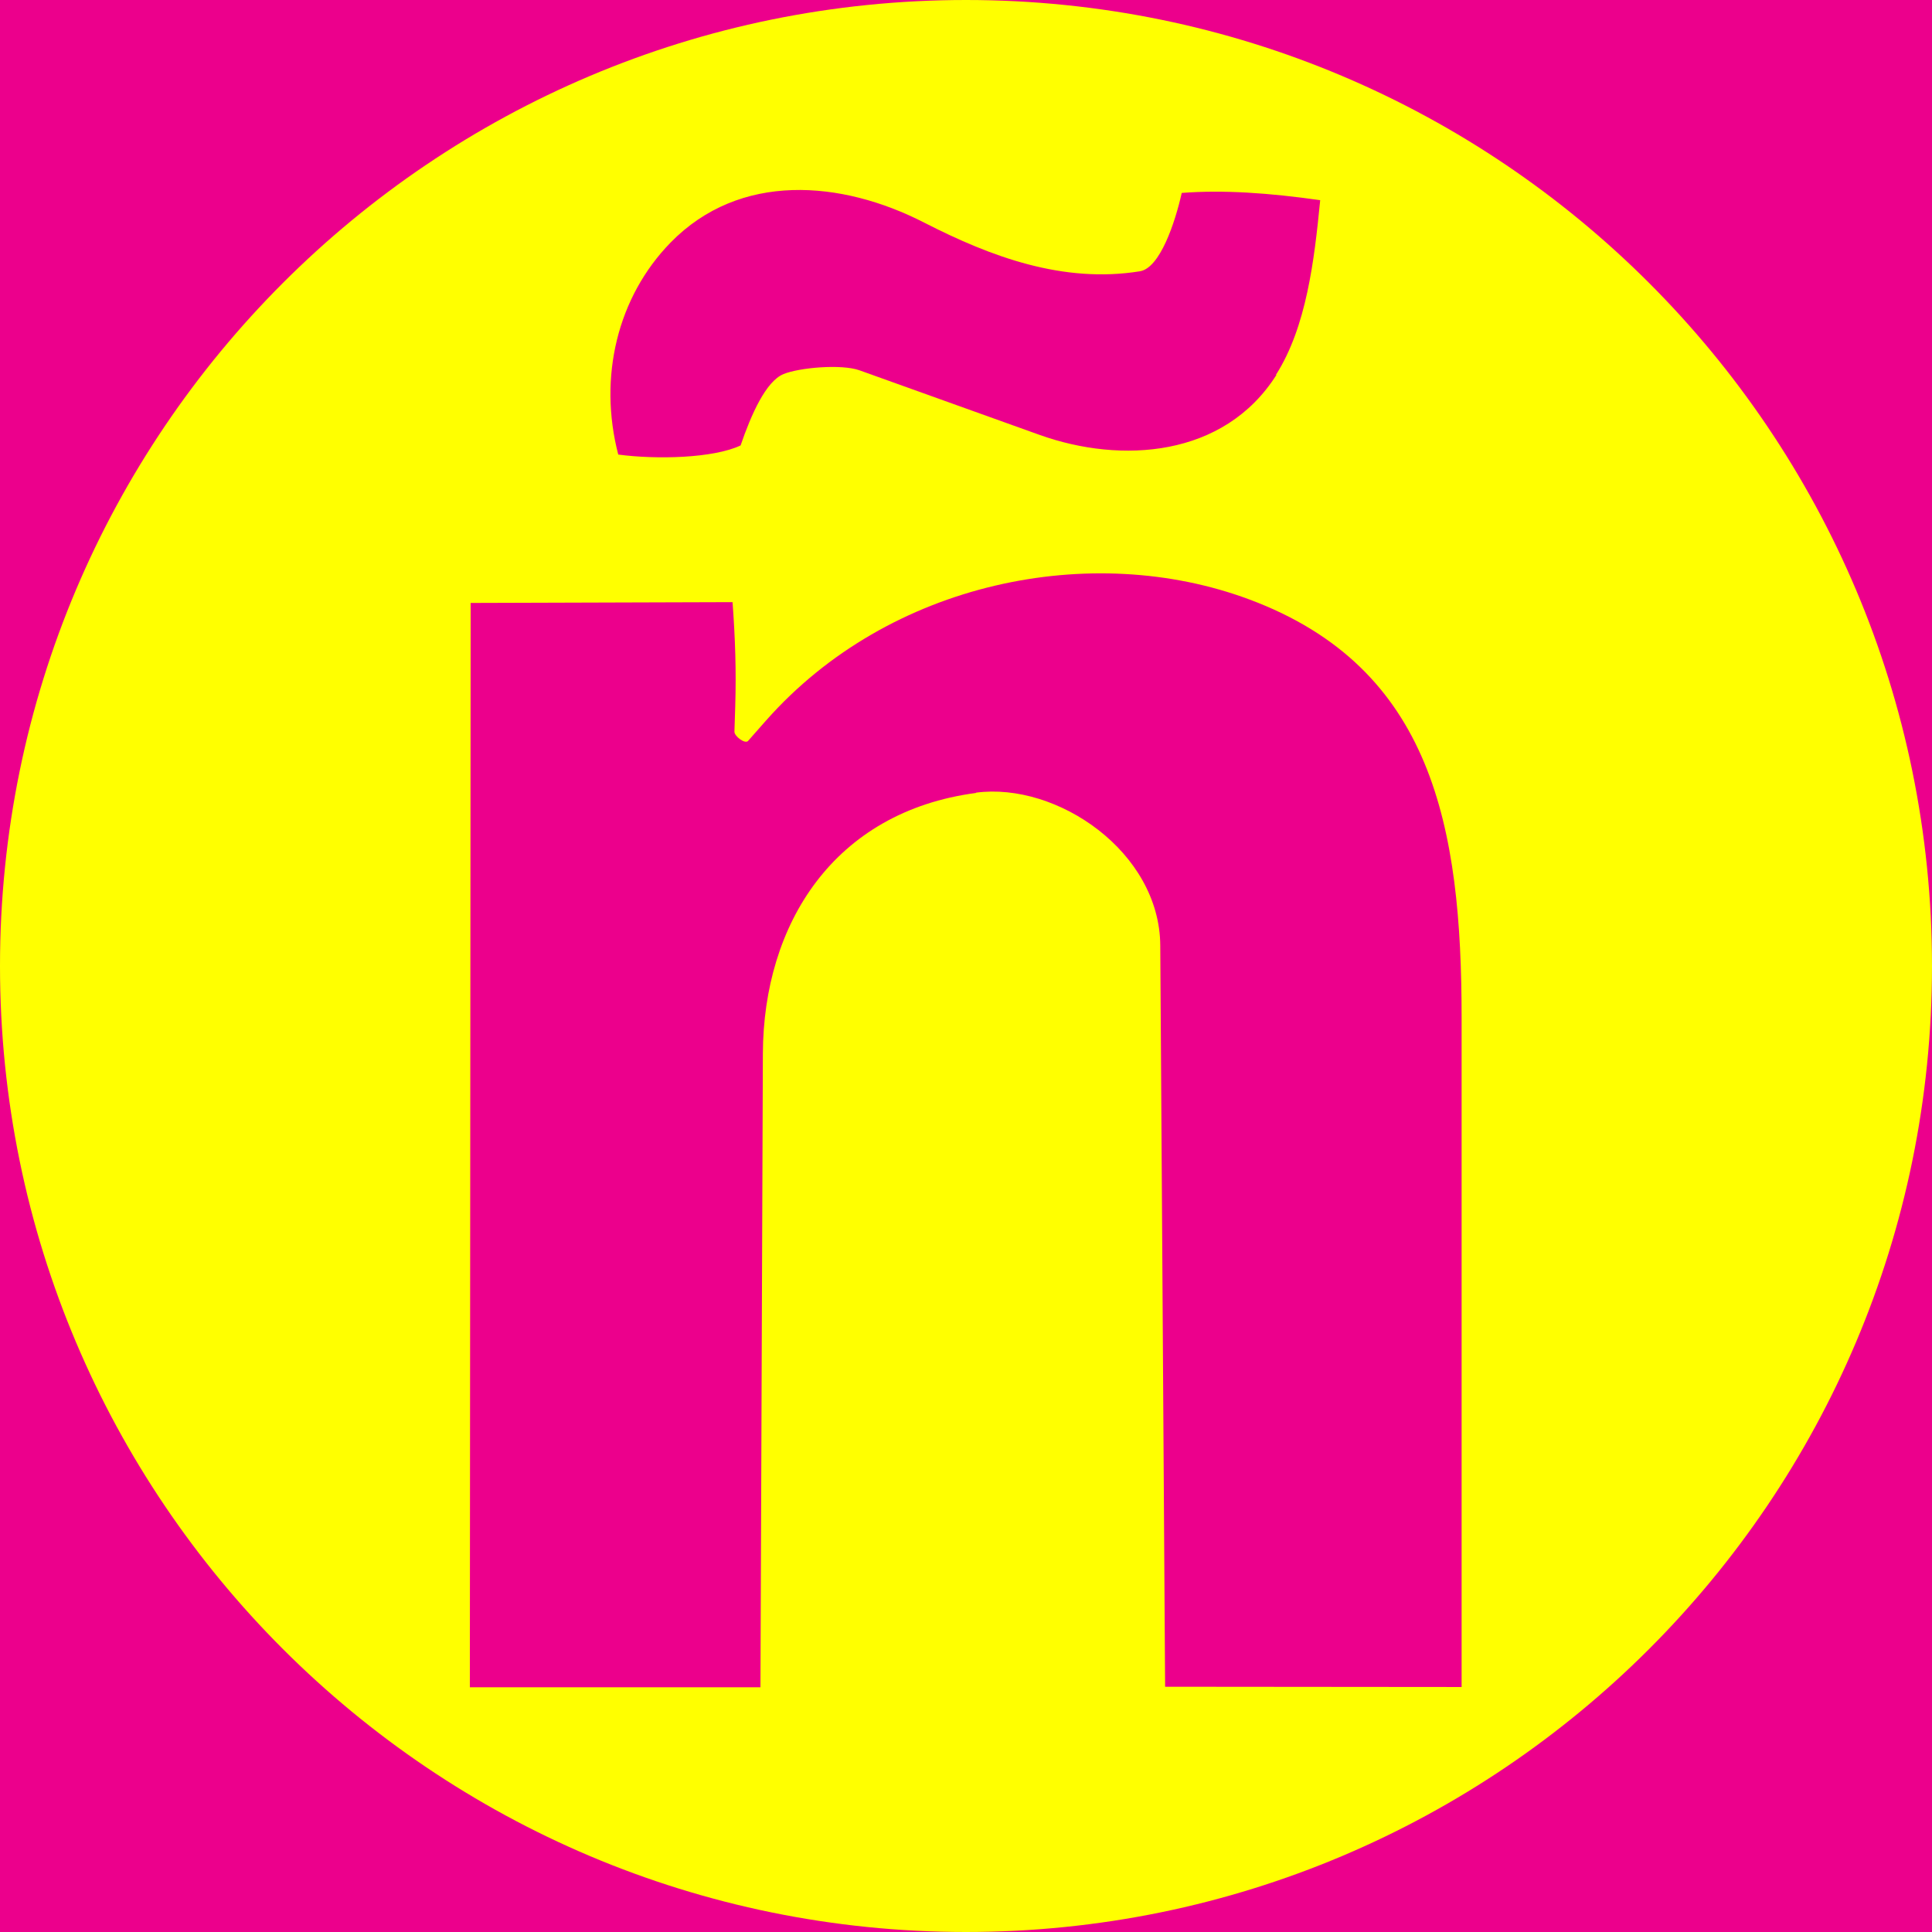
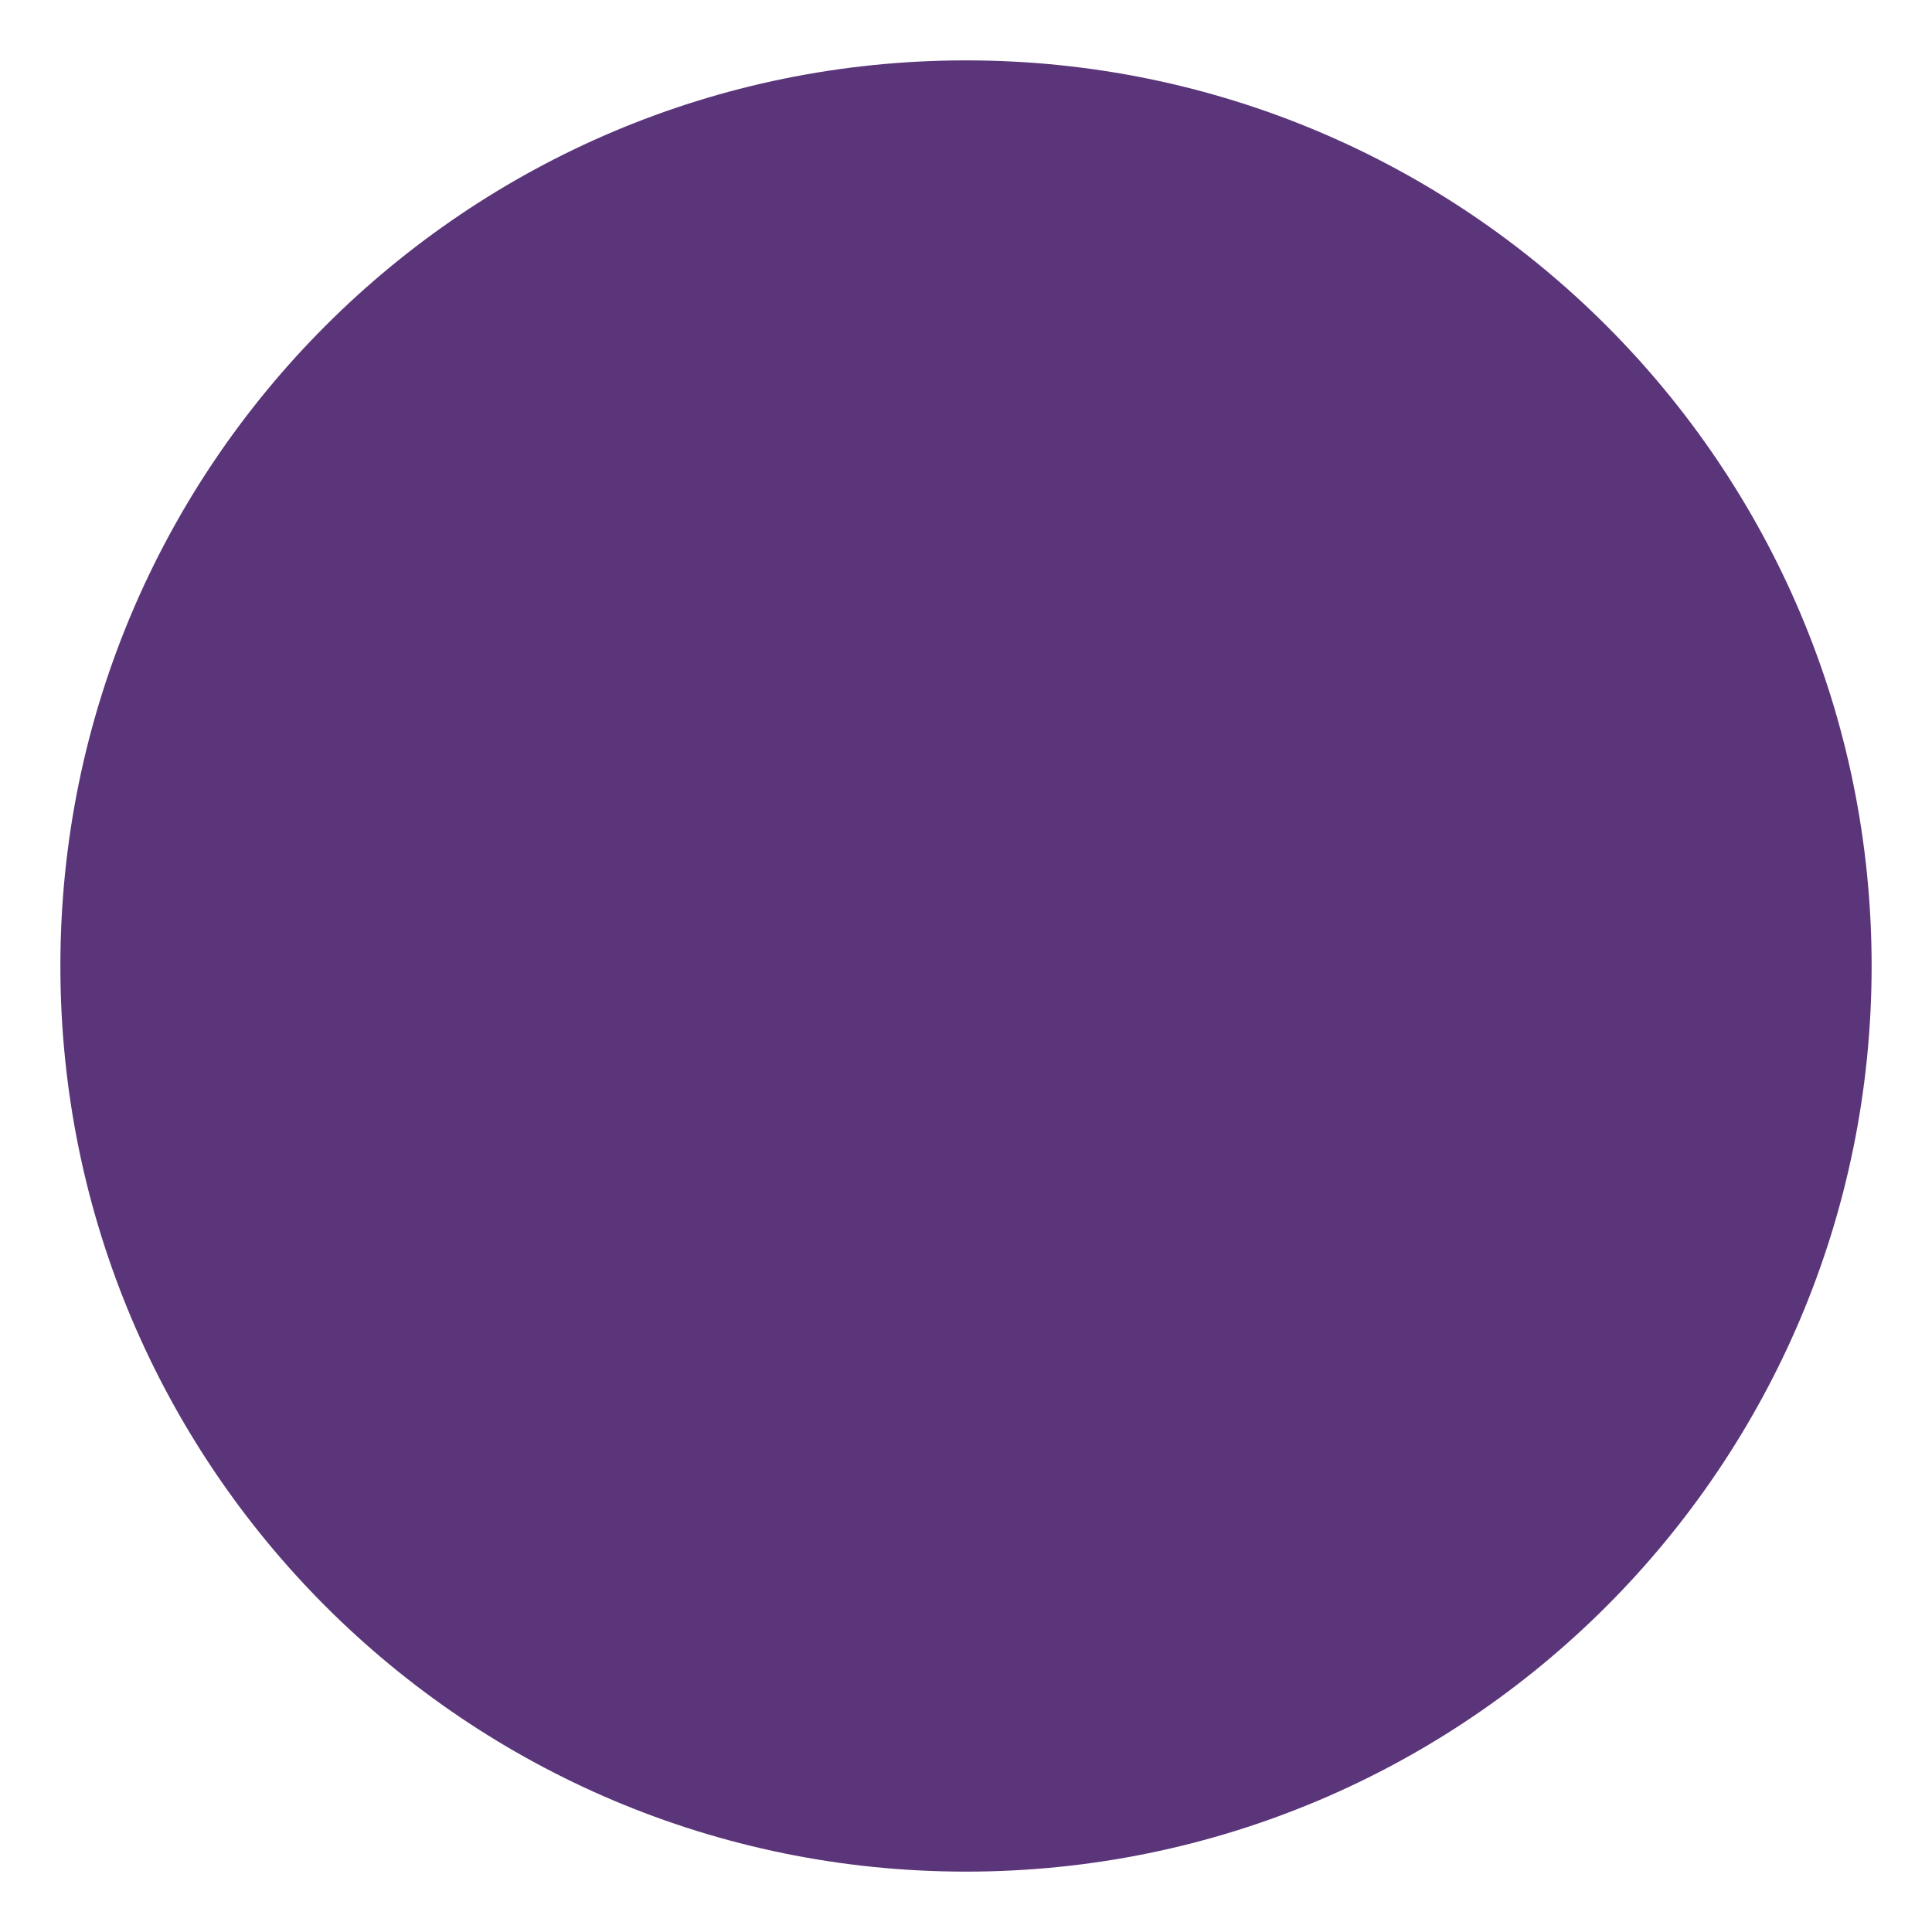
- <svg xmlns="http://www.w3.org/2000/svg" id="Layer_1" data-name="Layer 1" width="1in" height="1in" viewBox="0 0 72 72">
-   <defs>
-     <style>
-       .cls-1 {
-         fill: #ec008c;
-       }
- 
-       .cls-2 {
-         fill: #ff0;
-       }
-     </style>
-   </defs>
-   <rect class="cls-1" width="72" height="72" />
-   <circle class="cls-2" cx="36" cy="36" r="36" />
-   <g>
-     <path class="cls-1" d="M36.38,29.55c-5.31.7-7.93,4.89-7.95,9.71l-.09,23.62h-10.83s.03-40.41.03-40.41l9.76-.03c.1,1.36.14,2.56.1,3.88l-.03.95c0,.17.4.47.51.34l.67-.76c4.59-5.19,12.14-6.7,18.01-4.51,6.84,2.55,7.91,8.49,7.91,15.59v24.94s-11.05-.01-11.05-.01l-.18-27.62c-.02-3.49-3.84-6.1-6.87-5.7Z" />
-     <path class="cls-1" d="M47.57,13.97c-1.95,3.08-5.79,3.32-8.82,2.24l-6.72-2.41c-.68-.24-2.24-.1-2.83.14-.66.27-1.21,1.52-1.6,2.66-1.01.48-3.14.53-4.56.34-.75-2.89-.03-5.87,1.95-7.9,2.58-2.64,6.36-2.33,9.46-.74,2.48,1.27,5.17,2.27,8.03,1.81.75-.12,1.31-1.81,1.56-2.92,1.55-.12,3.26,0,5.16.27-.22,2.24-.51,4.72-1.65,6.51Z" />
-   </g>
+ <svg xmlns="http://www.w3.org/2000/svg" viewBox="0 0 32 32">
+   <circle cx="16" cy="16" r="15" fill="#5b3579" />
</svg>
